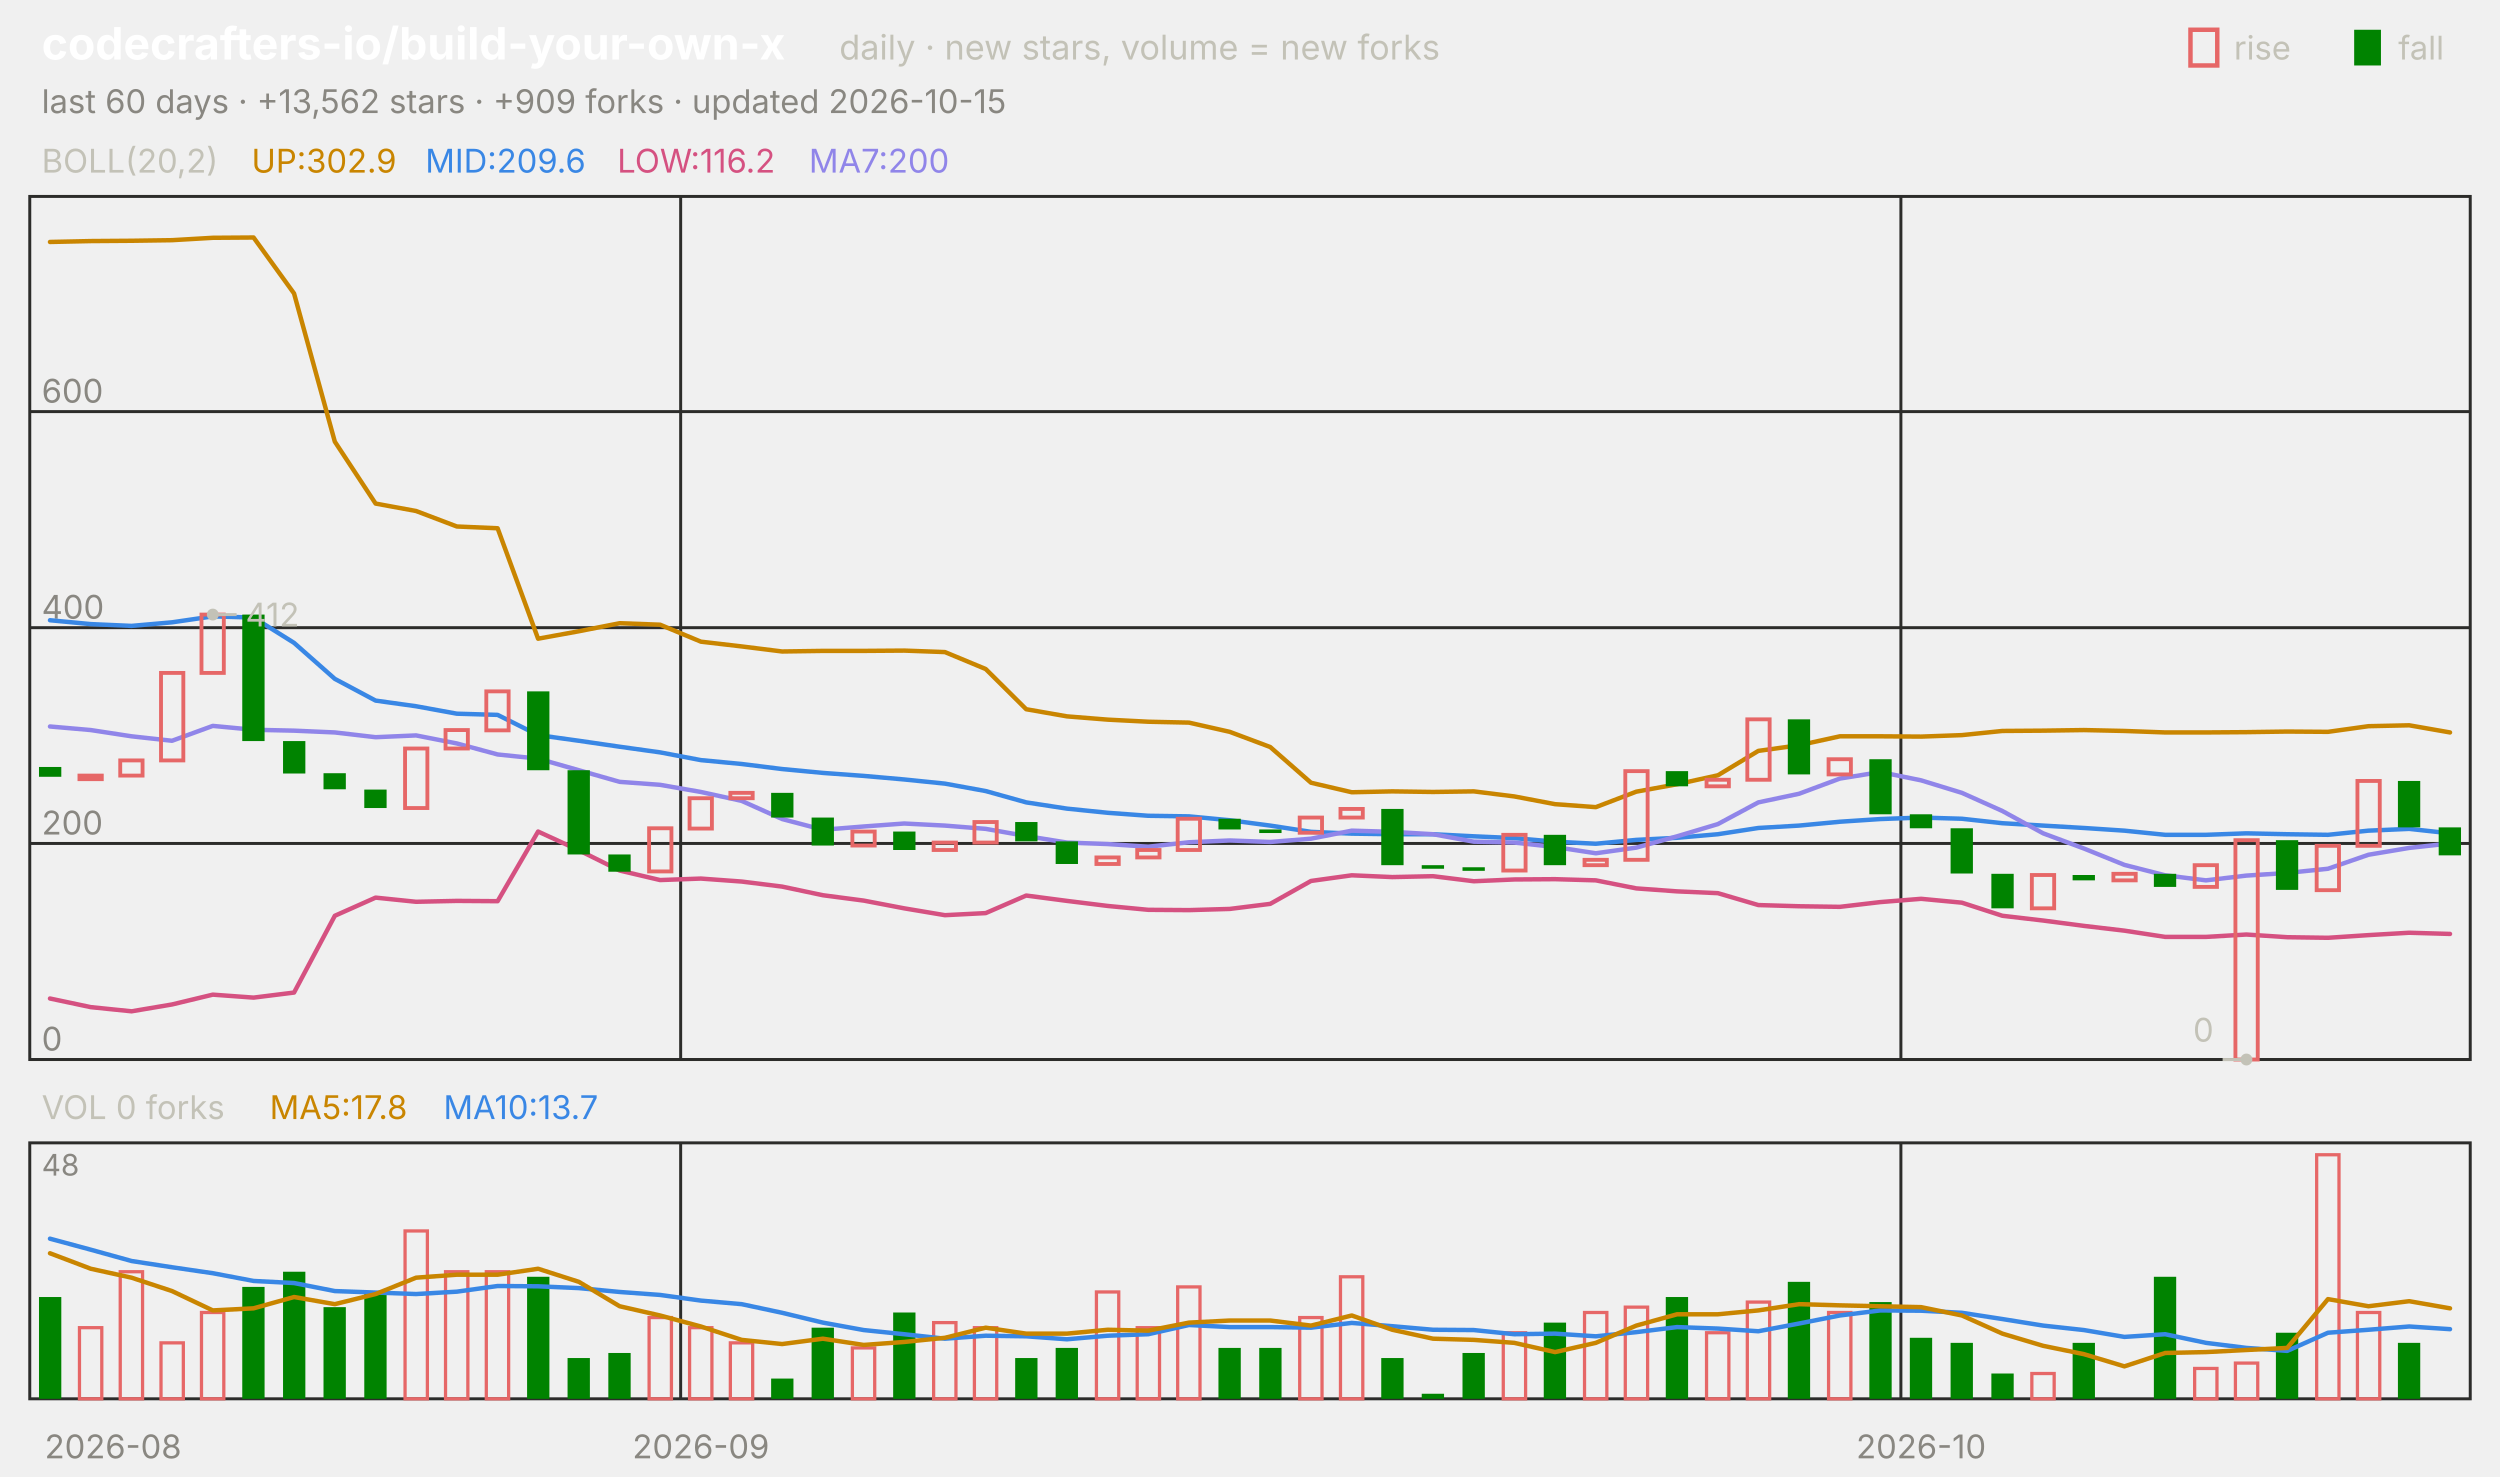
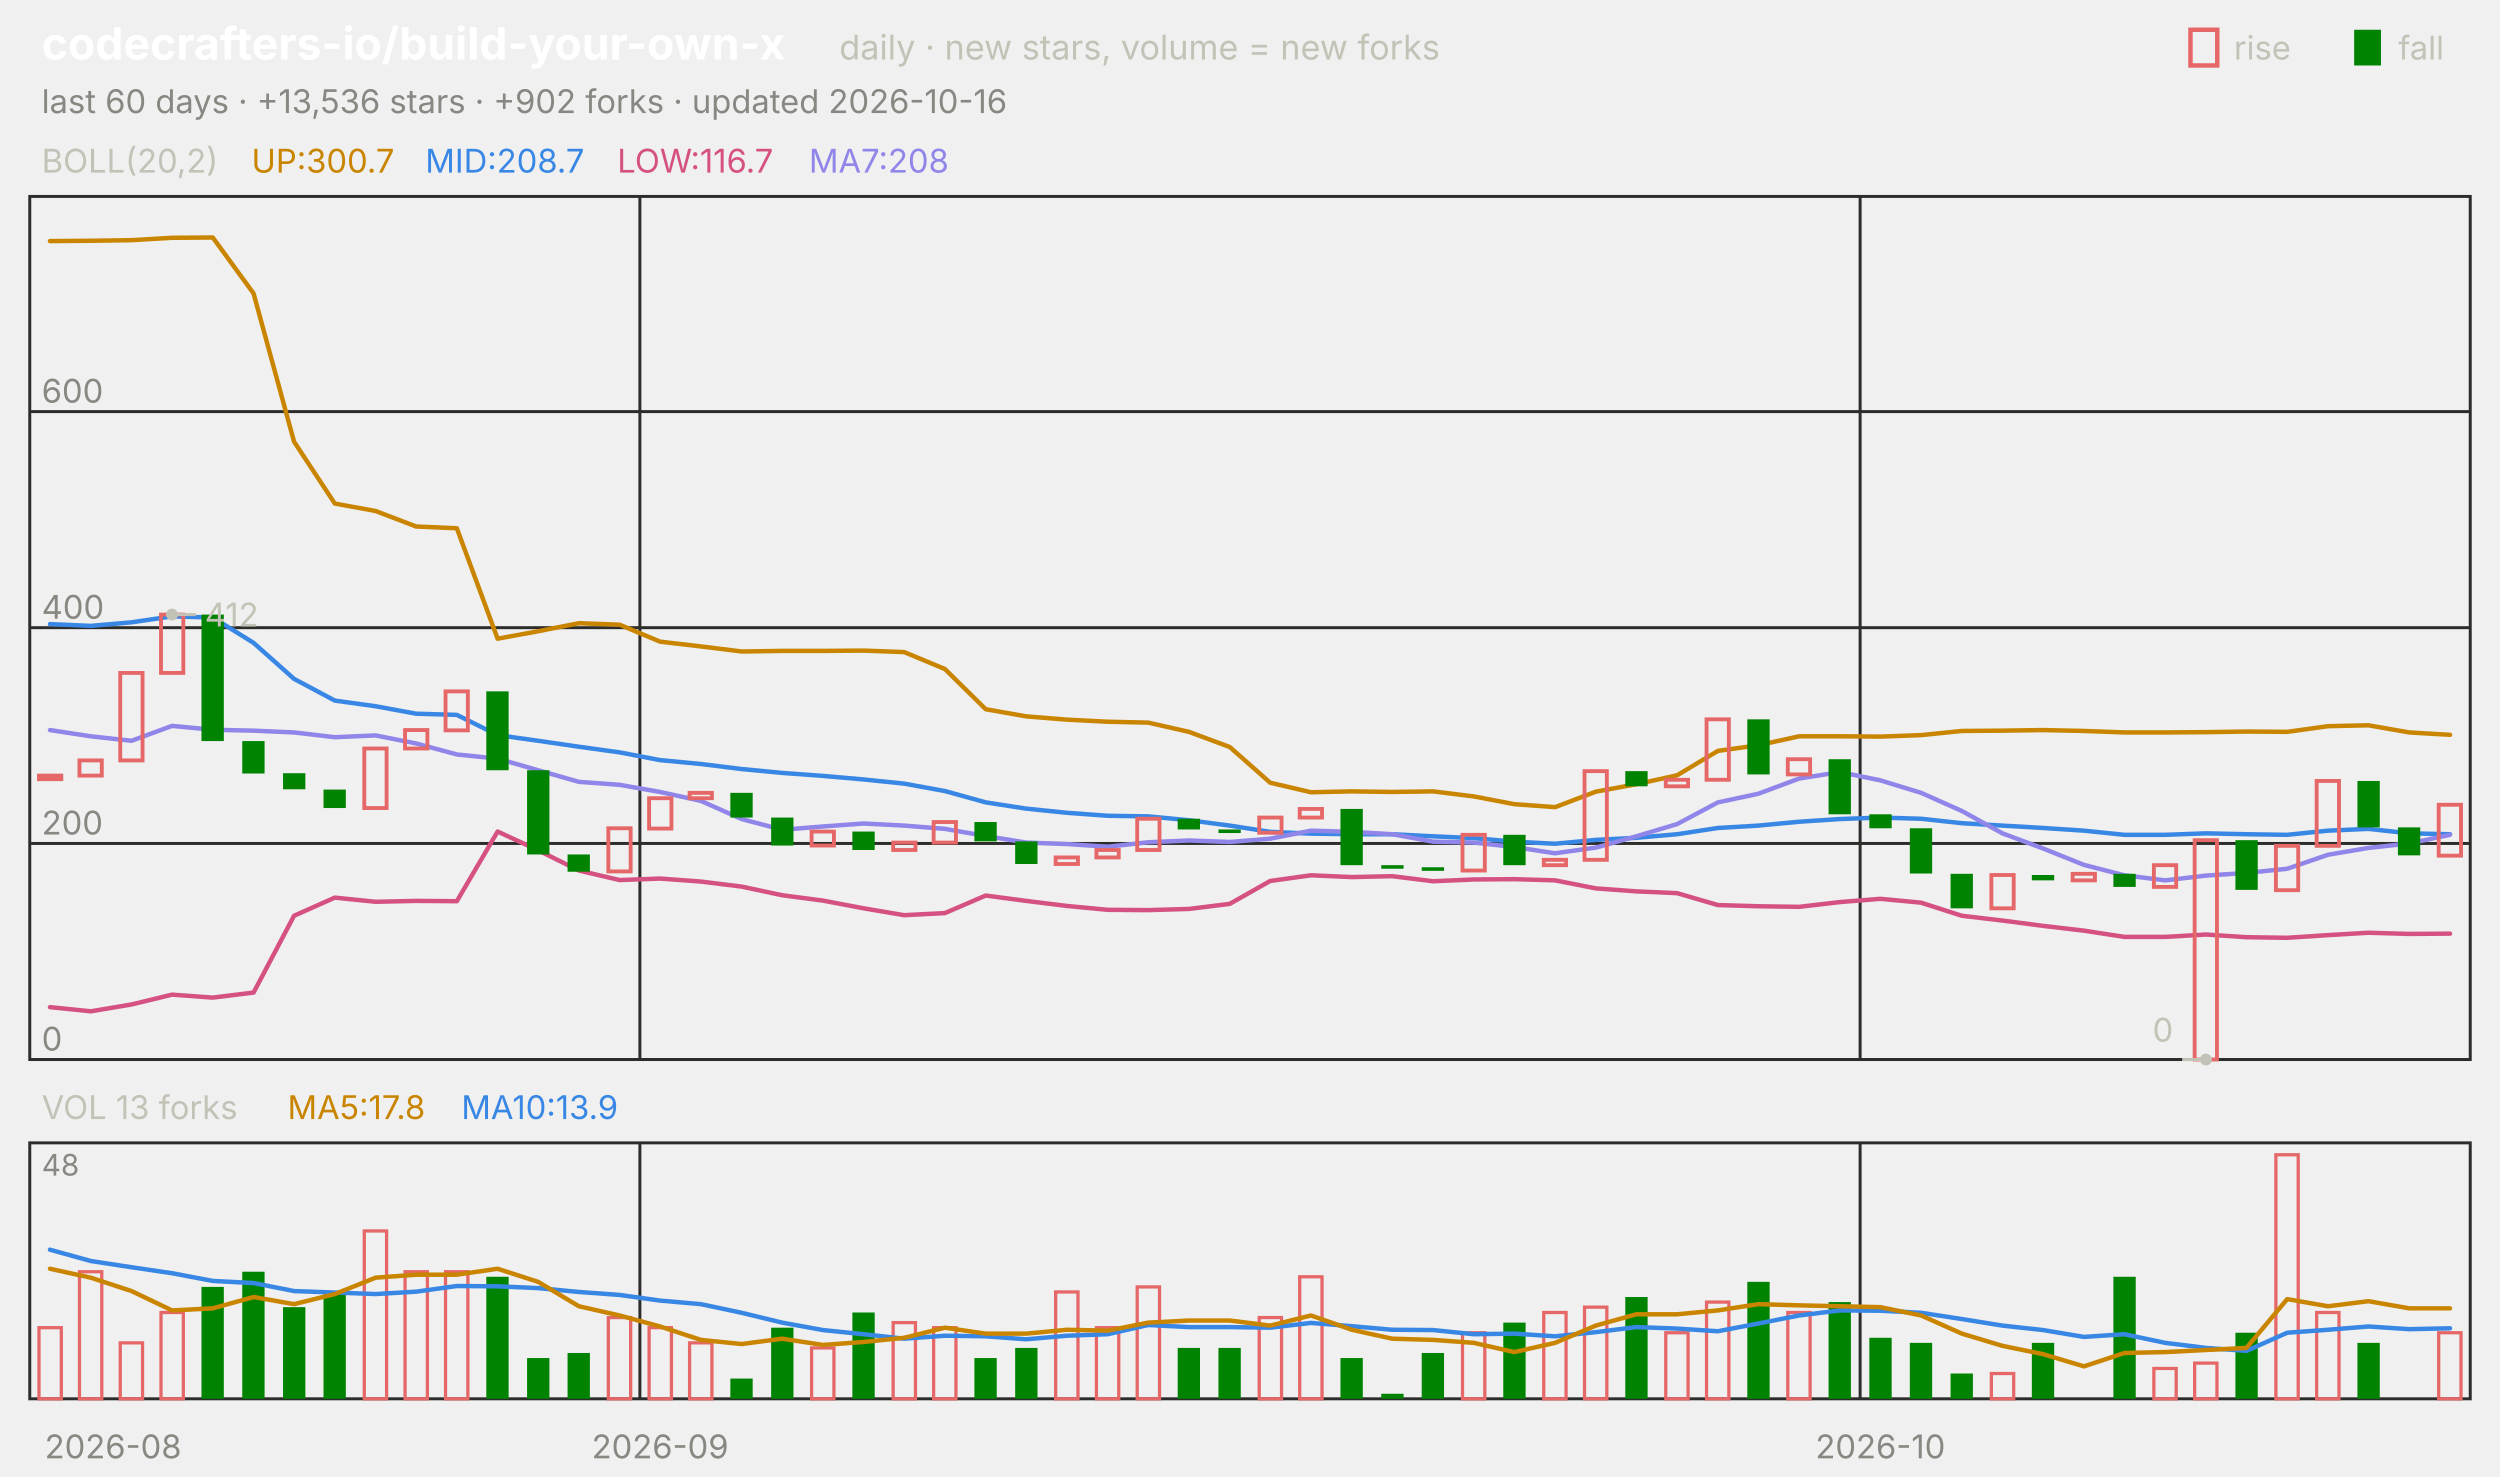
<svg xmlns="http://www.w3.org/2000/svg" viewBox="0 0 840 496" width="840" height="496" font-family="-apple-system,'Segoe UI',system-ui,sans-serif" role="img" aria-label="codecrafters-io/build-your-own-x candlestick chart">
  <text x="14.0" y="20.0" font-size="15" fill="#ffffff" font-weight="650">codecrafters-io/build-your-own-x</text>
  <text x="282.0" y="20.0" font-size="11.5" fill="#c3c2b7">daily · new stars, volume = new forks</text>
  <text x="805.8" y="20.0" font-size="11.0" fill="#c3c2b7">fall</text>
  <rect x="791" y="10" width="9" height="12" fill="#008300" />
  <text x="750.6" y="20.0" font-size="11.0" fill="#c3c2b7">rise</text>
  <rect x="736" y="10" width="9" height="12" fill="none" stroke="#e66767" stroke-width="1.5" />
-   <text x="14.0" y="38.0" font-size="11.0" fill="#898781">last 60 days · +13,562 stars · +909 forks · updated 2026-10-15</text>
+   <text x="14.0" y="38.0" font-size="11.0" fill="#898781">last 60 days · +13,536 stars · +902 forks · updated 2026-10-16</text>
  <rect x="10" y="66" width="820" height="290" fill="none" stroke="#2c2c2a" />
  <rect x="10" y="384" width="820" height="86" fill="none" stroke="#2c2c2a" />
  <text x="38.0" y="490.0" font-size="11.0" fill="#898781" text-anchor="middle">2026-08</text>
-   <line x1="228.7" y1="66.0" x2="228.7" y2="356.0" stroke="#2c2c2a" stroke-width="1.0" />
-   <line x1="228.7" y1="384.0" x2="228.7" y2="470.0" stroke="#2c2c2a" stroke-width="1.0" />
-   <text x="235.5" y="490.0" font-size="11.0" fill="#898781" text-anchor="middle">2026-09</text>
-   <line x1="638.7" y1="66.0" x2="638.7" y2="356.0" stroke="#2c2c2a" stroke-width="1.0" />
-   <line x1="638.7" y1="384.0" x2="638.7" y2="470.0" stroke="#2c2c2a" stroke-width="1.0" />
-   <text x="645.5" y="490.0" font-size="11.0" fill="#898781" text-anchor="middle">2026-10</text>
+   <line x1="215.0" y1="66.0" x2="215.0" y2="356.0" stroke="#2c2c2a" stroke-width="1.0" />
+   <line x1="215.0" y1="384.0" x2="215.0" y2="470.0" stroke="#2c2c2a" stroke-width="1.0" />
+   <text x="221.8" y="490.0" font-size="11.0" fill="#898781" text-anchor="middle">2026-09</text>
+   <line x1="625.0" y1="66.0" x2="625.0" y2="356.0" stroke="#2c2c2a" stroke-width="1.0" />
+   <line x1="625.0" y1="384.0" x2="625.0" y2="470.0" stroke="#2c2c2a" stroke-width="1.0" />
+   <text x="631.8" y="490.0" font-size="11.0" fill="#898781" text-anchor="middle">2026-10</text>
  <text x="14.0" y="58.0" font-size="11.0" fill="#c3c2b7">BOLL(20,2)</text>
-   <text x="84.5" y="58.0" font-size="11.0" fill="#c98500">UP:302.9</text>
-   <text x="142.9" y="58.0" font-size="11.0" fill="#3987e5">MID:209.6</text>
-   <text x="207.4" y="58.0" font-size="11.0" fill="#d55181">LOW:116.2</text>
-   <text x="271.8" y="58.0" font-size="11.0" fill="#9085e9">MA7:200</text>
+   <text x="84.5" y="58.0" font-size="11.0" fill="#c98500">UP:300.7</text>
+   <text x="142.9" y="58.0" font-size="11.0" fill="#3987e5">MID:208.7</text>
+   <text x="207.4" y="58.0" font-size="11.0" fill="#d55181">LOW:116.7</text>
+   <text x="271.8" y="58.0" font-size="11.0" fill="#9085e9">MA7:208</text>
  <line x1="10.0" y1="356.0" x2="830.0" y2="356.0" stroke="#2c2c2a" stroke-width="1.0" />
  <text x="14.0" y="353.0" font-size="11.0" fill="#898781">0</text>
  <line x1="10.0" y1="283.4" x2="830.0" y2="283.4" stroke="#2c2c2a" stroke-width="1.0" />
  <text x="14.0" y="280.4" font-size="11.0" fill="#898781">200</text>
  <line x1="10.0" y1="210.9" x2="830.0" y2="210.9" stroke="#2c2c2a" stroke-width="1.0" />
  <text x="14.0" y="207.9" font-size="11.0" fill="#898781">400</text>
  <line x1="10.0" y1="138.3" x2="830.0" y2="138.3" stroke="#2c2c2a" stroke-width="1.0" />
  <text x="14.0" y="135.3" font-size="11.0" fill="#898781">600</text>
-   <polyline points="16.8,81.3 30.5,81.0 44.2,80.9 57.8,80.7 71.5,79.9 85.2,79.8 98.8,98.6 112.5,148.4 126.2,169.2 139.8,171.7 153.5,176.9 167.2,177.5 180.8,214.6 194.5,212.1 208.2,209.4 221.8,209.9 235.5,215.6 249.2,217.2 262.8,218.9 276.5,218.7 290.2,218.7 303.8,218.6 317.5,219.1 331.2,224.8 344.8,238.3 358.5,240.7 372.2,241.8 385.8,242.5 399.5,242.8 413.2,245.9 426.8,251.0 440.5,263.0 454.2,266.2 467.8,265.9 481.5,266.1 495.2,265.9 508.8,267.6 522.5,270.2 536.2,271.2 549.8,266.0 563.5,263.5 577.2,260.5 590.8,252.3 604.5,250.4 618.2,247.4 631.8,247.4 645.5,247.5 659.2,247.0 672.8,245.6 686.5,245.5 700.2,245.3 713.8,245.6 727.5,246.1 741.2,246.1 754.8,246.0 768.5,245.8 782.2,245.9 795.8,244.0 809.5,243.7 823.2,246.1" fill="none" stroke="#c98500" stroke-width="1.5" stroke-linejoin="round" stroke-linecap="round" />
-   <polyline points="16.8,208.4 30.5,209.7 44.2,210.3 57.8,209.1 71.5,207.1 85.2,207.5 98.8,216.0 112.5,228.1 126.2,235.4 139.8,237.3 153.5,239.8 167.2,240.2 180.8,247.0 194.5,248.9 208.2,250.9 221.8,252.8 235.5,255.4 249.2,256.7 262.8,258.4 276.5,259.7 290.2,260.7 303.8,261.9 317.5,263.3 331.2,265.8 344.8,269.6 358.5,271.7 372.2,273.1 385.8,274.1 399.5,274.3 413.2,275.6 426.8,277.4 440.5,279.5 454.2,280.1 467.8,280.3 481.5,280.3 495.2,281.0 508.8,281.6 522.5,282.8 536.2,283.5 549.8,282.2 563.5,281.5 577.2,280.3 590.8,278.2 604.5,277.4 618.2,276.1 631.8,275.2 645.5,274.7 659.2,275.1 672.8,276.6 686.5,277.4 700.2,278.2 713.8,279.1 727.5,280.5 741.2,280.5 754.8,280.0 768.5,280.3 782.2,280.5 795.8,279.1 809.5,278.5 823.2,280.0" fill="none" stroke="#3987e5" stroke-width="1.5" stroke-linejoin="round" stroke-linecap="round" />
-   <polyline points="16.8,335.5 30.5,338.4 44.2,339.8 57.8,337.5 71.5,334.2 85.2,335.2 98.8,333.5 112.5,307.7 126.2,301.6 139.8,303.0 153.5,302.7 167.2,302.8 180.8,279.4 194.5,285.7 208.2,292.5 221.8,295.7 235.5,295.2 249.2,296.2 262.8,297.9 276.5,300.8 290.2,302.6 303.8,305.2 317.5,307.5 331.2,306.8 344.8,300.9 358.5,302.7 372.2,304.4 385.8,305.7 399.5,305.8 413.2,305.4 426.8,303.7 440.5,296.0 454.2,294.1 467.8,294.7 481.5,294.4 495.2,296.1 508.8,295.5 522.5,295.4 536.2,295.8 549.8,298.5 563.5,299.5 577.2,300.1 590.8,304.1 604.5,304.5 618.2,304.7 631.8,303.1 645.5,302.0 659.2,303.3 672.8,307.7 686.5,309.3 700.2,311.1 713.8,312.7 727.5,314.8 741.2,314.8 754.8,314.0 768.5,314.9 782.2,315.1 795.8,314.2 809.5,313.4 823.2,313.8" fill="none" stroke="#d55181" stroke-width="1.5" stroke-linejoin="round" stroke-linecap="round" />
-   <polyline points="16.8,244.1 30.5,245.3 44.2,247.4 57.8,248.9 71.5,243.9 85.2,245.2 98.8,245.5 112.5,246.1 126.2,247.7 139.8,247.1 153.5,249.8 167.2,253.5 180.8,254.9 194.5,258.8 208.2,262.7 221.8,263.7 235.5,266.1 249.2,269.1 262.8,275.2 276.5,278.8 290.2,277.7 303.8,276.7 317.5,277.4 331.2,278.5 344.8,280.9 358.5,283.1 372.2,283.6 385.8,284.5 399.5,283.0 413.2,282.4 426.8,282.9 440.5,281.8 454.2,279.1 467.8,279.5 481.5,280.3 495.2,282.8 508.8,283.1 522.5,284.6 536.2,286.7 549.8,284.8 563.5,281.0 577.2,276.9 590.8,269.6 604.5,266.7 618.2,261.6 631.8,259.4 645.5,262.2 659.2,266.4 672.8,272.5 686.5,280.0 700.2,285.1 713.8,290.6 727.5,294.1 741.2,295.8 754.8,294.2 768.5,293.3 782.2,291.9 795.8,287.2 809.5,284.9 823.2,283.4" fill="none" stroke="#9085e9" stroke-width="1.5" stroke-linejoin="round" stroke-linecap="round" />
-   <rect x="13.1" y="257.7" width="7.5" height="3.3" fill="#008300" />
-   <rect x="26.7" y="260.6" width="7.5" height="1.2" fill="none" stroke="#e66767" stroke-width="1.3" />
-   <rect x="40.4" y="255.5" width="7.5" height="5.1" fill="none" stroke="#e66767" stroke-width="1.3" />
-   <rect x="54.1" y="226.1" width="7.5" height="29.4" fill="none" stroke="#e66767" stroke-width="1.3" />
-   <rect x="67.7" y="206.5" width="7.5" height="19.6" fill="none" stroke="#e66767" stroke-width="1.3" />
-   <rect x="81.4" y="206.5" width="7.5" height="42.5" fill="#008300" />
-   <rect x="95.1" y="249.0" width="7.5" height="10.9" fill="#008300" />
-   <rect x="108.7" y="259.8" width="7.5" height="5.4" fill="#008300" />
-   <rect x="122.4" y="265.3" width="7.5" height="6.2" fill="#008300" />
-   <rect x="136.1" y="251.5" width="7.5" height="20.0" fill="none" stroke="#e66767" stroke-width="1.3" />
-   <rect x="149.7" y="245.3" width="7.5" height="6.2" fill="none" stroke="#e66767" stroke-width="1.3" />
-   <rect x="163.4" y="232.3" width="7.5" height="13.1" fill="none" stroke="#e66767" stroke-width="1.3" />
-   <rect x="177.1" y="232.3" width="7.5" height="26.5" fill="#008300" />
-   <rect x="190.7" y="258.8" width="7.5" height="28.3" fill="#008300" />
-   <rect x="204.4" y="287.1" width="7.5" height="5.8" fill="#008300" />
-   <rect x="218.1" y="278.3" width="7.5" height="14.5" fill="none" stroke="#e66767" stroke-width="1.3" />
-   <rect x="231.7" y="268.2" width="7.5" height="10.2" fill="none" stroke="#e66767" stroke-width="1.3" />
-   <rect x="245.4" y="266.4" width="7.5" height="1.8" fill="none" stroke="#e66767" stroke-width="1.3" />
-   <rect x="259.1" y="266.4" width="7.5" height="8.3" fill="#008300" />
-   <rect x="272.7" y="274.7" width="7.5" height="9.4" fill="#008300" />
-   <rect x="286.4" y="279.4" width="7.5" height="4.7" fill="none" stroke="#e66767" stroke-width="1.3" />
-   <rect x="300.1" y="279.4" width="7.5" height="6.2" fill="#008300" />
-   <rect x="313.7" y="283.1" width="7.5" height="2.5" fill="none" stroke="#e66767" stroke-width="1.3" />
-   <rect x="327.4" y="276.2" width="7.5" height="6.9" fill="none" stroke="#e66767" stroke-width="1.3" />
-   <rect x="341.1" y="276.2" width="7.5" height="6.5" fill="#008300" />
-   <rect x="354.7" y="282.7" width="7.5" height="7.6" fill="#008300" />
-   <rect x="368.4" y="288.1" width="7.5" height="2.2" fill="none" stroke="#e66767" stroke-width="1.3" />
-   <rect x="382.1" y="285.6" width="7.5" height="2.5" fill="none" stroke="#e66767" stroke-width="1.3" />
-   <rect x="395.7" y="275.1" width="7.5" height="10.5" fill="none" stroke="#e66767" stroke-width="1.3" />
-   <rect x="409.4" y="275.1" width="7.5" height="3.6" fill="#008300" />
-   <rect x="423.1" y="278.7" width="7.5" height="1.2" fill="#008300" />
-   <rect x="436.7" y="274.7" width="7.5" height="5.1" fill="none" stroke="#e66767" stroke-width="1.3" />
-   <rect x="450.4" y="271.8" width="7.5" height="2.9" fill="none" stroke="#e66767" stroke-width="1.3" />
-   <rect x="464.1" y="271.8" width="7.5" height="18.9" fill="#008300" />
-   <rect x="477.7" y="290.7" width="7.5" height="1.2" fill="#008300" />
-   <rect x="491.4" y="291.4" width="7.5" height="1.2" fill="#008300" />
-   <rect x="505.1" y="280.5" width="7.5" height="12.0" fill="none" stroke="#e66767" stroke-width="1.3" />
-   <rect x="518.7" y="280.5" width="7.5" height="10.2" fill="#008300" />
-   <rect x="532.4" y="288.9" width="7.5" height="1.8" fill="none" stroke="#e66767" stroke-width="1.3" />
-   <rect x="546.1" y="259.1" width="7.5" height="29.8" fill="none" stroke="#e66767" stroke-width="1.3" />
-   <rect x="559.7" y="259.1" width="7.5" height="5.1" fill="#008300" />
-   <rect x="573.4" y="262.0" width="7.5" height="2.2" fill="none" stroke="#e66767" stroke-width="1.3" />
-   <rect x="587.1" y="241.7" width="7.5" height="20.3" fill="none" stroke="#e66767" stroke-width="1.3" />
-   <rect x="600.7" y="241.7" width="7.5" height="18.5" fill="#008300" />
-   <rect x="614.4" y="255.1" width="7.5" height="5.1" fill="none" stroke="#e66767" stroke-width="1.3" />
-   <rect x="628.1" y="255.1" width="7.5" height="18.5" fill="#008300" />
-   <rect x="641.7" y="273.6" width="7.5" height="4.7" fill="#008300" />
-   <rect x="655.4" y="278.3" width="7.5" height="15.2" fill="#008300" />
-   <rect x="669.1" y="293.6" width="7.5" height="11.6" fill="#008300" />
-   <rect x="682.7" y="294.0" width="7.5" height="11.2" fill="none" stroke="#e66767" stroke-width="1.3" />
-   <rect x="696.4" y="294.0" width="7.5" height="1.8" fill="#008300" />
-   <rect x="710.1" y="293.6" width="7.5" height="2.2" fill="none" stroke="#e66767" stroke-width="1.3" />
-   <rect x="723.7" y="293.6" width="7.5" height="4.4" fill="#008300" />
-   <rect x="737.4" y="290.7" width="7.5" height="7.3" fill="none" stroke="#e66767" stroke-width="1.3" />
-   <rect x="751.1" y="282.3" width="7.5" height="73.7" fill="none" stroke="#e66767" stroke-width="1.3" />
-   <rect x="764.7" y="282.3" width="7.5" height="16.7" fill="#008300" />
-   <rect x="778.4" y="284.2" width="7.5" height="14.9" fill="none" stroke="#e66767" stroke-width="1.3" />
-   <rect x="792.1" y="262.4" width="7.5" height="21.8" fill="none" stroke="#e66767" stroke-width="1.3" />
-   <rect x="805.7" y="262.4" width="7.5" height="15.6" fill="#008300" />
-   <rect x="819.4" y="278.0" width="7.5" height="9.4" fill="#008300" />
-   <circle cx="71.5" cy="206.5" r="2" fill="#c3c2b7" />
-   <line x1="71.5" y1="206.5" x2="79.5" y2="206.5" stroke="#c3c2b7" stroke-width="1.0" />
-   <text x="82.5" y="210.5" font-size="11.0" fill="#c3c2b7">412</text>
-   <circle cx="754.8" cy="356.0" r="2" fill="#c3c2b7" />
-   <line x1="754.8" y1="356.0" x2="746.8" y2="356.0" stroke="#c3c2b7" stroke-width="1.0" />
-   <text x="743.8" y="350.0" font-size="11.0" fill="#c3c2b7" text-anchor="end">0</text>
-   <text x="14.0" y="376.0" font-size="11.0" fill="#c3c2b7">VOL 0 forks</text>
-   <text x="90.6" y="376.0" font-size="11.0" fill="#c98500">MA5:17.8</text>
-   <text x="149.0" y="376.0" font-size="11.0" fill="#3987e5">MA10:13.7</text>
+   <polyline points="16.8,81.0 30.5,80.9 44.2,80.7 57.8,79.9 71.5,79.8 85.2,98.6 98.8,148.4 112.5,169.2 126.2,171.7 139.8,176.9 153.5,177.5 167.2,214.6 180.8,212.1 194.5,209.4 208.2,209.9 221.8,215.6 235.5,217.2 249.2,218.9 262.8,218.7 276.5,218.7 290.2,218.6 303.8,219.1 317.5,224.8 331.2,238.3 344.8,240.7 358.5,241.8 372.2,242.5 385.8,242.8 399.5,245.9 413.2,251.0 426.8,263.0 440.5,266.2 454.2,265.9 467.8,266.1 481.5,265.9 495.2,267.6 508.8,270.2 522.5,271.2 536.2,266.0 549.8,263.5 563.5,260.5 577.2,252.3 590.8,250.4 604.5,247.4 618.2,247.4 631.8,247.5 645.5,247.0 659.2,245.6 672.8,245.5 686.5,245.3 700.2,245.6 713.8,246.1 727.5,246.1 741.2,246.0 754.8,245.8 768.5,245.9 782.2,244.0 795.8,243.7 809.5,246.1 823.2,246.9" fill="none" stroke="#c98500" stroke-width="1.5" stroke-linejoin="round" stroke-linecap="round" />
+   <polyline points="16.8,209.7 30.5,210.3 44.2,209.1 57.8,207.1 71.5,207.5 85.2,216.0 98.8,228.1 112.5,235.4 126.2,237.3 139.8,239.8 153.5,240.2 167.2,247.0 180.8,248.9 194.5,250.9 208.2,252.8 221.8,255.4 235.5,256.7 249.2,258.4 262.8,259.7 276.5,260.7 290.2,261.9 303.8,263.3 317.5,265.8 331.2,269.6 344.8,271.7 358.5,273.1 372.2,274.1 385.8,274.3 399.5,275.6 413.2,277.4 426.8,279.5 440.5,280.1 454.2,280.3 467.8,280.3 481.5,281.0 495.2,281.6 508.8,282.8 522.5,283.5 536.2,282.2 549.8,281.5 563.5,280.3 577.2,278.2 590.8,277.4 604.5,276.1 618.2,275.2 631.8,274.7 645.5,275.1 659.2,276.6 672.8,277.4 686.5,278.2 700.2,279.1 713.8,280.5 727.5,280.5 741.2,280.0 754.8,280.3 768.5,280.5 782.2,279.1 795.8,278.5 809.5,280.0 823.2,280.3" fill="none" stroke="#3987e5" stroke-width="1.5" stroke-linejoin="round" stroke-linecap="round" />
+   <polyline points="16.8,338.4 30.5,339.8 44.2,337.5 57.8,334.2 71.5,335.2 85.2,333.5 98.8,307.7 112.5,301.6 126.2,303.0 139.8,302.7 153.5,302.8 167.2,279.4 180.8,285.7 194.5,292.5 208.2,295.7 221.8,295.2 235.5,296.2 249.2,297.9 262.8,300.8 276.5,302.6 290.2,305.2 303.8,307.5 317.5,306.8 331.2,300.9 344.8,302.7 358.5,304.4 372.2,305.7 385.8,305.8 399.5,305.4 413.2,303.7 426.8,296.0 440.5,294.1 454.2,294.7 467.8,294.4 481.5,296.1 495.2,295.5 508.8,295.4 522.5,295.8 536.2,298.5 549.8,299.5 563.5,300.1 577.2,304.1 590.8,304.5 604.5,304.7 618.2,303.1 631.8,302.0 645.5,303.3 659.2,307.7 672.8,309.3 686.5,311.1 700.2,312.7 713.8,314.8 727.5,314.8 741.2,314.0 754.8,314.9 768.5,315.1 782.2,314.2 795.8,313.4 809.5,313.8 823.2,313.7" fill="none" stroke="#d55181" stroke-width="1.5" stroke-linejoin="round" stroke-linecap="round" />
+   <polyline points="16.8,245.3 30.5,247.4 44.2,248.9 57.8,243.9 71.5,245.2 85.2,245.5 98.8,246.1 112.5,247.7 126.2,247.1 139.8,249.8 153.5,253.5 167.2,254.9 180.8,258.8 194.5,262.7 208.2,263.7 221.8,266.1 235.5,269.1 249.2,275.2 262.8,278.8 276.5,277.7 290.2,276.7 303.8,277.4 317.5,278.5 331.2,280.9 344.8,283.1 358.5,283.6 372.2,284.5 385.8,283.0 399.5,282.4 413.2,282.9 426.8,281.8 440.5,279.1 454.2,279.5 467.8,280.3 481.5,282.8 495.2,283.1 508.8,284.6 522.5,286.7 536.2,284.8 549.8,281.0 563.5,276.9 577.2,269.6 590.8,266.7 604.5,261.6 618.2,259.4 631.8,262.2 645.5,266.4 659.2,272.5 672.8,280.0 686.5,285.1 700.2,290.6 713.8,294.1 727.5,295.8 741.2,294.2 754.8,293.3 768.5,291.9 782.2,287.2 795.8,284.9 809.5,283.4 823.2,280.5" fill="none" stroke="#9085e9" stroke-width="1.5" stroke-linejoin="round" stroke-linecap="round" />
+   <rect x="13.1" y="260.6" width="7.5" height="1.2" fill="none" stroke="#e66767" stroke-width="1.3" />
+   <rect x="26.7" y="255.5" width="7.5" height="5.1" fill="none" stroke="#e66767" stroke-width="1.3" />
+   <rect x="40.4" y="226.1" width="7.5" height="29.4" fill="none" stroke="#e66767" stroke-width="1.3" />
+   <rect x="54.1" y="206.5" width="7.5" height="19.6" fill="none" stroke="#e66767" stroke-width="1.3" />
+   <rect x="67.7" y="206.5" width="7.5" height="42.5" fill="#008300" />
+   <rect x="81.4" y="249.0" width="7.5" height="10.9" fill="#008300" />
+   <rect x="95.1" y="259.8" width="7.5" height="5.4" fill="#008300" />
+   <rect x="108.7" y="265.3" width="7.5" height="6.2" fill="#008300" />
+   <rect x="122.4" y="251.5" width="7.5" height="20.0" fill="none" stroke="#e66767" stroke-width="1.3" />
+   <rect x="136.1" y="245.3" width="7.5" height="6.2" fill="none" stroke="#e66767" stroke-width="1.3" />
+   <rect x="149.7" y="232.3" width="7.5" height="13.1" fill="none" stroke="#e66767" stroke-width="1.3" />
+   <rect x="163.4" y="232.3" width="7.5" height="26.5" fill="#008300" />
+   <rect x="177.1" y="258.8" width="7.5" height="28.3" fill="#008300" />
+   <rect x="190.7" y="287.1" width="7.5" height="5.8" fill="#008300" />
+   <rect x="204.4" y="278.3" width="7.5" height="14.5" fill="none" stroke="#e66767" stroke-width="1.3" />
+   <rect x="218.1" y="268.2" width="7.5" height="10.2" fill="none" stroke="#e66767" stroke-width="1.3" />
+   <rect x="231.7" y="266.4" width="7.5" height="1.8" fill="none" stroke="#e66767" stroke-width="1.3" />
+   <rect x="245.4" y="266.4" width="7.5" height="8.3" fill="#008300" />
+   <rect x="259.1" y="274.7" width="7.5" height="9.4" fill="#008300" />
+   <rect x="272.7" y="279.4" width="7.5" height="4.7" fill="none" stroke="#e66767" stroke-width="1.3" />
+   <rect x="286.4" y="279.4" width="7.5" height="6.2" fill="#008300" />
+   <rect x="300.1" y="283.1" width="7.5" height="2.5" fill="none" stroke="#e66767" stroke-width="1.3" />
+   <rect x="313.7" y="276.2" width="7.5" height="6.9" fill="none" stroke="#e66767" stroke-width="1.3" />
+   <rect x="327.4" y="276.2" width="7.5" height="6.5" fill="#008300" />
+   <rect x="341.1" y="282.7" width="7.5" height="7.6" fill="#008300" />
+   <rect x="354.7" y="288.1" width="7.5" height="2.2" fill="none" stroke="#e66767" stroke-width="1.3" />
+   <rect x="368.4" y="285.6" width="7.5" height="2.5" fill="none" stroke="#e66767" stroke-width="1.3" />
+   <rect x="382.1" y="275.1" width="7.5" height="10.5" fill="none" stroke="#e66767" stroke-width="1.3" />
+   <rect x="395.7" y="275.1" width="7.5" height="3.6" fill="#008300" />
+   <rect x="409.4" y="278.7" width="7.5" height="1.2" fill="#008300" />
+   <rect x="423.1" y="274.7" width="7.5" height="5.1" fill="none" stroke="#e66767" stroke-width="1.3" />
+   <rect x="436.7" y="271.8" width="7.5" height="2.9" fill="none" stroke="#e66767" stroke-width="1.3" />
+   <rect x="450.4" y="271.8" width="7.5" height="18.9" fill="#008300" />
+   <rect x="464.1" y="290.7" width="7.5" height="1.2" fill="#008300" />
+   <rect x="477.7" y="291.4" width="7.5" height="1.2" fill="#008300" />
+   <rect x="491.4" y="280.5" width="7.5" height="12.0" fill="none" stroke="#e66767" stroke-width="1.3" />
+   <rect x="505.1" y="280.5" width="7.5" height="10.2" fill="#008300" />
+   <rect x="518.7" y="288.9" width="7.5" height="1.8" fill="none" stroke="#e66767" stroke-width="1.3" />
+   <rect x="532.4" y="259.1" width="7.5" height="29.8" fill="none" stroke="#e66767" stroke-width="1.3" />
+   <rect x="546.1" y="259.1" width="7.5" height="5.1" fill="#008300" />
+   <rect x="559.7" y="262.0" width="7.5" height="2.2" fill="none" stroke="#e66767" stroke-width="1.3" />
+   <rect x="573.4" y="241.7" width="7.5" height="20.3" fill="none" stroke="#e66767" stroke-width="1.3" />
+   <rect x="587.1" y="241.7" width="7.5" height="18.5" fill="#008300" />
+   <rect x="600.7" y="255.1" width="7.5" height="5.1" fill="none" stroke="#e66767" stroke-width="1.3" />
+   <rect x="614.4" y="255.1" width="7.5" height="18.5" fill="#008300" />
+   <rect x="628.1" y="273.6" width="7.5" height="4.7" fill="#008300" />
+   <rect x="641.7" y="278.3" width="7.5" height="15.2" fill="#008300" />
+   <rect x="655.4" y="293.6" width="7.5" height="11.6" fill="#008300" />
+   <rect x="669.1" y="294.0" width="7.5" height="11.2" fill="none" stroke="#e66767" stroke-width="1.3" />
+   <rect x="682.7" y="294.0" width="7.5" height="1.8" fill="#008300" />
+   <rect x="696.4" y="293.6" width="7.5" height="2.2" fill="none" stroke="#e66767" stroke-width="1.3" />
+   <rect x="710.1" y="293.6" width="7.5" height="4.4" fill="#008300" />
+   <rect x="723.7" y="290.7" width="7.5" height="7.3" fill="none" stroke="#e66767" stroke-width="1.3" />
+   <rect x="737.4" y="282.3" width="7.5" height="73.7" fill="none" stroke="#e66767" stroke-width="1.3" />
+   <rect x="751.1" y="282.3" width="7.5" height="16.7" fill="#008300" />
+   <rect x="764.7" y="284.2" width="7.5" height="14.9" fill="none" stroke="#e66767" stroke-width="1.3" />
+   <rect x="778.4" y="262.4" width="7.5" height="21.8" fill="none" stroke="#e66767" stroke-width="1.3" />
+   <rect x="792.1" y="262.4" width="7.5" height="15.6" fill="#008300" />
+   <rect x="805.7" y="278.0" width="7.5" height="9.4" fill="#008300" />
+   <rect x="819.4" y="270.4" width="7.5" height="17.1" fill="none" stroke="#e66767" stroke-width="1.3" />
+   <circle cx="57.8" cy="206.5" r="2" fill="#c3c2b7" />
+   <line x1="57.8" y1="206.5" x2="65.8" y2="206.5" stroke="#c3c2b7" stroke-width="1.0" />
+   <text x="68.8" y="210.5" font-size="11.0" fill="#c3c2b7">412</text>
+   <circle cx="741.2" cy="356.0" r="2" fill="#c3c2b7" />
+   <line x1="741.2" y1="356.0" x2="733.2" y2="356.0" stroke="#c3c2b7" stroke-width="1.0" />
+   <text x="730.2" y="350.0" font-size="11.0" fill="#c3c2b7" text-anchor="end">0</text>
+   <text x="14.0" y="376.0" font-size="11.0" fill="#c3c2b7">VOL 13 forks</text>
+   <text x="96.6" y="376.0" font-size="11.0" fill="#c98500">MA5:17.8</text>
+   <text x="155.0" y="376.0" font-size="11.0" fill="#3987e5">MA10:13.9</text>
  <text x="14.0" y="395.0" font-size="10" fill="#898781">48</text>
-   <rect x="13.1" y="435.8" width="7.5" height="34.2" fill="#008300" />
-   <rect x="26.7" y="446.1" width="7.5" height="23.9" fill="none" stroke="#e66767" stroke-width="1.1" />
-   <rect x="40.4" y="427.3" width="7.5" height="42.7" fill="none" stroke="#e66767" stroke-width="1.1" />
-   <rect x="54.1" y="451.2" width="7.5" height="18.8" fill="none" stroke="#e66767" stroke-width="1.1" />
-   <rect x="67.7" y="441.0" width="7.5" height="29.0" fill="none" stroke="#e66767" stroke-width="1.1" />
-   <rect x="81.4" y="432.4" width="7.5" height="37.6" fill="#008300" />
-   <rect x="95.1" y="427.3" width="7.5" height="42.7" fill="#008300" />
-   <rect x="108.7" y="439.2" width="7.5" height="30.8" fill="#008300" />
-   <rect x="122.4" y="434.1" width="7.5" height="35.9" fill="#008300" />
-   <rect x="136.1" y="413.6" width="7.5" height="56.4" fill="none" stroke="#e66767" stroke-width="1.1" />
+   <rect x="13.1" y="446.1" width="7.5" height="23.9" fill="none" stroke="#e66767" stroke-width="1.1" />
+   <rect x="26.7" y="427.3" width="7.5" height="42.7" fill="none" stroke="#e66767" stroke-width="1.1" />
+   <rect x="40.4" y="451.2" width="7.5" height="18.8" fill="none" stroke="#e66767" stroke-width="1.1" />
+   <rect x="54.1" y="441.0" width="7.5" height="29.0" fill="none" stroke="#e66767" stroke-width="1.1" />
+   <rect x="67.7" y="432.4" width="7.5" height="37.6" fill="#008300" />
+   <rect x="81.4" y="427.3" width="7.5" height="42.7" fill="#008300" />
+   <rect x="95.1" y="439.2" width="7.5" height="30.8" fill="#008300" />
+   <rect x="108.7" y="434.1" width="7.5" height="35.9" fill="#008300" />
+   <rect x="122.4" y="413.6" width="7.5" height="56.4" fill="none" stroke="#e66767" stroke-width="1.1" />
+   <rect x="136.1" y="427.3" width="7.5" height="42.7" fill="none" stroke="#e66767" stroke-width="1.1" />
  <rect x="149.7" y="427.3" width="7.5" height="42.7" fill="none" stroke="#e66767" stroke-width="1.1" />
-   <rect x="163.4" y="427.3" width="7.5" height="42.7" fill="none" stroke="#e66767" stroke-width="1.1" />
-   <rect x="177.1" y="429.0" width="7.5" height="41.0" fill="#008300" />
-   <rect x="190.7" y="456.3" width="7.5" height="13.7" fill="#008300" />
-   <rect x="204.4" y="454.6" width="7.5" height="15.4" fill="#008300" />
-   <rect x="218.1" y="442.7" width="7.5" height="27.3" fill="none" stroke="#e66767" stroke-width="1.1" />
-   <rect x="231.7" y="446.1" width="7.5" height="23.9" fill="none" stroke="#e66767" stroke-width="1.1" />
-   <rect x="245.4" y="451.2" width="7.5" height="18.8" fill="none" stroke="#e66767" stroke-width="1.1" />
-   <rect x="259.1" y="463.2" width="7.5" height="6.8" fill="#008300" />
-   <rect x="272.7" y="446.1" width="7.5" height="23.9" fill="#008300" />
-   <rect x="286.4" y="452.9" width="7.5" height="17.1" fill="none" stroke="#e66767" stroke-width="1.1" />
-   <rect x="300.1" y="441.0" width="7.5" height="29.0" fill="#008300" />
-   <rect x="313.7" y="444.4" width="7.5" height="25.6" fill="none" stroke="#e66767" stroke-width="1.1" />
-   <rect x="327.4" y="446.1" width="7.5" height="23.9" fill="none" stroke="#e66767" stroke-width="1.1" />
-   <rect x="341.1" y="456.3" width="7.5" height="13.7" fill="#008300" />
-   <rect x="354.7" y="452.9" width="7.5" height="17.1" fill="#008300" />
-   <rect x="368.4" y="434.1" width="7.5" height="35.9" fill="none" stroke="#e66767" stroke-width="1.1" />
-   <rect x="382.1" y="446.1" width="7.5" height="23.9" fill="none" stroke="#e66767" stroke-width="1.1" />
-   <rect x="395.7" y="432.4" width="7.5" height="37.6" fill="none" stroke="#e66767" stroke-width="1.1" />
+   <rect x="163.4" y="429.0" width="7.5" height="41.0" fill="#008300" />
+   <rect x="177.1" y="456.3" width="7.5" height="13.7" fill="#008300" />
+   <rect x="190.7" y="454.6" width="7.5" height="15.4" fill="#008300" />
+   <rect x="204.4" y="442.7" width="7.5" height="27.3" fill="none" stroke="#e66767" stroke-width="1.1" />
+   <rect x="218.1" y="446.1" width="7.5" height="23.9" fill="none" stroke="#e66767" stroke-width="1.1" />
+   <rect x="231.7" y="451.2" width="7.5" height="18.8" fill="none" stroke="#e66767" stroke-width="1.1" />
+   <rect x="245.4" y="463.2" width="7.5" height="6.8" fill="#008300" />
+   <rect x="259.1" y="446.1" width="7.5" height="23.9" fill="#008300" />
+   <rect x="272.7" y="452.9" width="7.5" height="17.1" fill="none" stroke="#e66767" stroke-width="1.1" />
+   <rect x="286.4" y="441.0" width="7.5" height="29.0" fill="#008300" />
+   <rect x="300.1" y="444.4" width="7.5" height="25.6" fill="none" stroke="#e66767" stroke-width="1.1" />
+   <rect x="313.7" y="446.1" width="7.5" height="23.9" fill="none" stroke="#e66767" stroke-width="1.1" />
+   <rect x="327.4" y="456.3" width="7.5" height="13.7" fill="#008300" />
+   <rect x="341.1" y="452.9" width="7.5" height="17.1" fill="#008300" />
+   <rect x="354.7" y="434.1" width="7.5" height="35.9" fill="none" stroke="#e66767" stroke-width="1.1" />
+   <rect x="368.4" y="446.1" width="7.5" height="23.9" fill="none" stroke="#e66767" stroke-width="1.1" />
+   <rect x="382.1" y="432.4" width="7.5" height="37.6" fill="none" stroke="#e66767" stroke-width="1.1" />
+   <rect x="395.7" y="452.9" width="7.5" height="17.1" fill="#008300" />
  <rect x="409.4" y="452.9" width="7.5" height="17.1" fill="#008300" />
-   <rect x="423.1" y="452.9" width="7.5" height="17.1" fill="#008300" />
-   <rect x="436.7" y="442.7" width="7.5" height="27.3" fill="none" stroke="#e66767" stroke-width="1.1" />
-   <rect x="450.4" y="429.0" width="7.5" height="41.0" fill="none" stroke="#e66767" stroke-width="1.1" />
-   <rect x="464.1" y="456.3" width="7.5" height="13.7" fill="#008300" />
-   <rect x="477.7" y="468.3" width="7.5" height="1.7" fill="#008300" />
-   <rect x="491.4" y="454.6" width="7.5" height="15.4" fill="#008300" />
-   <rect x="505.1" y="447.8" width="7.5" height="22.2" fill="none" stroke="#e66767" stroke-width="1.1" />
-   <rect x="518.7" y="444.4" width="7.5" height="25.6" fill="#008300" />
-   <rect x="532.4" y="441.0" width="7.5" height="29.0" fill="none" stroke="#e66767" stroke-width="1.1" />
-   <rect x="546.1" y="439.2" width="7.5" height="30.8" fill="none" stroke="#e66767" stroke-width="1.1" />
-   <rect x="559.7" y="435.8" width="7.5" height="34.2" fill="#008300" />
-   <rect x="573.4" y="447.8" width="7.5" height="22.2" fill="none" stroke="#e66767" stroke-width="1.1" />
-   <rect x="587.1" y="437.5" width="7.5" height="32.5" fill="none" stroke="#e66767" stroke-width="1.1" />
-   <rect x="600.7" y="430.7" width="7.5" height="39.3" fill="#008300" />
-   <rect x="614.4" y="441.0" width="7.5" height="29.0" fill="none" stroke="#e66767" stroke-width="1.1" />
-   <rect x="628.1" y="437.5" width="7.5" height="32.5" fill="#008300" />
-   <rect x="641.7" y="449.5" width="7.5" height="20.5" fill="#008300" />
-   <rect x="655.4" y="451.2" width="7.5" height="18.8" fill="#008300" />
-   <rect x="669.1" y="461.5" width="7.5" height="8.5" fill="#008300" />
-   <rect x="682.7" y="461.5" width="7.5" height="8.5" fill="none" stroke="#e66767" stroke-width="1.1" />
-   <rect x="696.4" y="451.2" width="7.5" height="18.8" fill="#008300" />
-   <rect x="723.7" y="429.0" width="7.5" height="41.0" fill="#008300" />
-   <rect x="737.4" y="459.8" width="7.5" height="10.2" fill="none" stroke="#e66767" stroke-width="1.1" />
-   <rect x="751.1" y="458.0" width="7.5" height="12.0" fill="none" stroke="#e66767" stroke-width="1.1" />
-   <rect x="764.7" y="447.8" width="7.5" height="22.2" fill="#008300" />
-   <rect x="778.4" y="388.0" width="7.5" height="82.0" fill="none" stroke="#e66767" stroke-width="1.1" />
-   <rect x="792.1" y="441.0" width="7.5" height="29.0" fill="none" stroke="#e66767" stroke-width="1.1" />
-   <rect x="805.7" y="451.2" width="7.5" height="18.8" fill="#008300" />
-   <polyline points="16.8,416.2 30.5,419.9 44.2,423.7 57.8,425.8 71.5,427.8 85.2,430.4 98.8,431.1 112.5,433.8 126.2,434.3 139.8,434.8 153.5,434.0 167.2,432.1 180.8,432.2 194.5,432.8 208.2,434.1 221.8,435.1 235.5,437.0 249.2,438.2 262.8,441.1 276.5,444.4 290.2,446.9 303.8,448.3 317.5,449.8 331.2,448.8 344.8,449.0 358.5,450.0 372.2,448.8 385.8,448.3 399.5,445.2 413.2,445.9 426.8,445.9 440.5,446.1 454.2,444.5 467.8,445.6 481.5,446.8 495.2,446.9 508.8,448.3 522.5,448.1 536.2,449.0 549.8,447.6 563.5,445.9 577.2,446.4 590.8,447.3 604.5,444.7 618.2,442.0 631.8,440.3 645.5,440.4 659.2,441.1 672.8,443.2 686.5,445.4 700.2,446.9 713.8,449.2 727.5,448.3 741.2,451.2 754.8,452.9 768.5,453.9 782.2,447.8 795.8,446.8 809.5,445.7 823.2,446.6" fill="none" stroke="#3987e5" stroke-width="1.5" stroke-linejoin="round" stroke-linecap="round" />
-   <polyline points="16.8,421.1 30.5,426.3 44.2,429.3 57.8,433.8 71.5,440.3 85.2,439.6 98.8,435.8 112.5,438.2 126.2,434.8 139.8,429.3 153.5,428.3 167.2,428.3 180.8,426.3 194.5,430.7 208.2,438.9 221.8,442.0 235.5,445.7 249.2,450.2 262.8,451.6 276.5,449.8 290.2,451.9 303.8,450.9 317.5,449.5 331.2,446.1 344.8,448.1 358.5,448.1 372.2,446.8 385.8,447.1 399.5,444.4 413.2,443.7 426.8,443.7 440.5,445.4 454.2,442.0 467.8,446.8 481.5,449.8 495.2,450.2 508.8,451.2 522.5,454.3 536.2,451.2 549.8,445.4 563.5,441.6 577.2,441.6 590.8,440.3 604.5,438.2 618.2,438.6 631.8,438.9 645.5,439.2 659.2,442.0 672.8,448.1 686.5,452.2 700.2,455.0 713.8,459.1 727.5,454.6 741.2,454.3 754.8,453.6 768.5,452.9 782.2,436.5 795.8,438.9 809.5,437.2 823.2,439.6" fill="none" stroke="#c98500" stroke-width="1.5" stroke-linejoin="round" stroke-linecap="round" />
+   <rect x="423.1" y="442.7" width="7.5" height="27.3" fill="none" stroke="#e66767" stroke-width="1.1" />
+   <rect x="436.7" y="429.0" width="7.5" height="41.0" fill="none" stroke="#e66767" stroke-width="1.1" />
+   <rect x="450.4" y="456.3" width="7.5" height="13.7" fill="#008300" />
+   <rect x="464.1" y="468.3" width="7.5" height="1.7" fill="#008300" />
+   <rect x="477.7" y="454.6" width="7.5" height="15.4" fill="#008300" />
+   <rect x="491.4" y="447.8" width="7.5" height="22.2" fill="none" stroke="#e66767" stroke-width="1.1" />
+   <rect x="505.1" y="444.4" width="7.5" height="25.6" fill="#008300" />
+   <rect x="518.7" y="441.0" width="7.5" height="29.0" fill="none" stroke="#e66767" stroke-width="1.1" />
+   <rect x="532.4" y="439.2" width="7.5" height="30.8" fill="none" stroke="#e66767" stroke-width="1.1" />
+   <rect x="546.1" y="435.8" width="7.5" height="34.2" fill="#008300" />
+   <rect x="559.7" y="447.8" width="7.5" height="22.2" fill="none" stroke="#e66767" stroke-width="1.1" />
+   <rect x="573.4" y="437.5" width="7.5" height="32.5" fill="none" stroke="#e66767" stroke-width="1.1" />
+   <rect x="587.1" y="430.7" width="7.5" height="39.3" fill="#008300" />
+   <rect x="600.7" y="441.0" width="7.5" height="29.0" fill="none" stroke="#e66767" stroke-width="1.1" />
+   <rect x="614.4" y="437.5" width="7.5" height="32.5" fill="#008300" />
+   <rect x="628.1" y="449.5" width="7.5" height="20.5" fill="#008300" />
+   <rect x="641.7" y="451.2" width="7.5" height="18.8" fill="#008300" />
+   <rect x="655.4" y="461.5" width="7.5" height="8.5" fill="#008300" />
+   <rect x="669.1" y="461.5" width="7.5" height="8.5" fill="none" stroke="#e66767" stroke-width="1.1" />
+   <rect x="682.7" y="451.2" width="7.5" height="18.8" fill="#008300" />
+   <rect x="710.1" y="429.0" width="7.5" height="41.0" fill="#008300" />
+   <rect x="723.7" y="459.8" width="7.5" height="10.2" fill="none" stroke="#e66767" stroke-width="1.1" />
+   <rect x="737.4" y="458.0" width="7.5" height="12.0" fill="none" stroke="#e66767" stroke-width="1.1" />
+   <rect x="751.1" y="447.8" width="7.5" height="22.2" fill="#008300" />
+   <rect x="764.7" y="388.0" width="7.5" height="82.0" fill="none" stroke="#e66767" stroke-width="1.1" />
+   <rect x="778.4" y="441.0" width="7.5" height="29.0" fill="none" stroke="#e66767" stroke-width="1.1" />
+   <rect x="792.1" y="451.2" width="7.5" height="18.8" fill="#008300" />
+   <rect x="819.4" y="447.8" width="7.5" height="22.2" fill="none" stroke="#e66767" stroke-width="1.1" />
+   <polyline points="16.8,419.9 30.5,423.7 44.2,425.8 57.8,427.8 71.5,430.4 85.2,431.1 98.8,433.8 112.5,434.3 126.2,434.8 139.8,434.0 153.5,432.1 167.2,432.2 180.8,432.8 194.5,434.1 208.2,435.1 221.8,437.0 235.5,438.2 249.2,441.1 262.8,444.4 276.5,446.9 290.2,448.3 303.8,449.8 317.5,448.8 331.2,449.0 344.8,450.0 358.5,448.8 372.2,448.3 385.8,445.2 399.5,445.9 413.2,445.9 426.8,446.1 440.5,444.5 454.2,445.6 467.8,446.8 481.5,446.9 495.2,448.3 508.8,448.1 522.5,449.0 536.2,447.6 549.8,445.9 563.5,446.4 577.2,447.3 590.8,444.7 604.5,442.0 618.2,440.3 631.8,440.4 645.5,441.1 659.2,443.2 672.8,445.4 686.5,446.9 700.2,449.2 713.8,448.3 727.5,451.2 741.2,452.9 754.8,453.9 768.5,447.8 782.2,446.8 795.8,445.7 809.5,446.6 823.2,446.3" fill="none" stroke="#3987e5" stroke-width="1.5" stroke-linejoin="round" stroke-linecap="round" />
+   <polyline points="16.8,426.3 30.5,429.3 44.2,433.8 57.8,440.3 71.5,439.6 85.2,435.8 98.8,438.2 112.5,434.8 126.2,429.3 139.8,428.3 153.5,428.3 167.2,426.3 180.8,430.7 194.5,438.9 208.2,442.0 221.8,445.7 235.5,450.2 249.2,451.6 262.8,449.8 276.5,451.9 290.2,450.9 303.8,449.5 317.5,446.1 331.2,448.1 344.8,448.1 358.5,446.8 372.2,447.1 385.8,444.4 399.5,443.7 413.2,443.7 426.8,445.4 440.5,442.0 454.2,446.8 467.8,449.8 481.5,450.2 495.2,451.2 508.8,454.3 522.5,451.2 536.2,445.4 549.8,441.6 563.5,441.6 577.2,440.3 590.8,438.2 604.5,438.6 618.2,438.9 631.8,439.2 645.5,442.0 659.2,448.1 672.8,452.2 686.5,455.0 700.2,459.1 713.8,454.6 727.5,454.3 741.2,453.6 754.8,452.9 768.5,436.5 782.2,438.9 795.8,437.2 809.5,439.6 823.2,439.6" fill="none" stroke="#c98500" stroke-width="1.5" stroke-linejoin="round" stroke-linecap="round" />
</svg>
